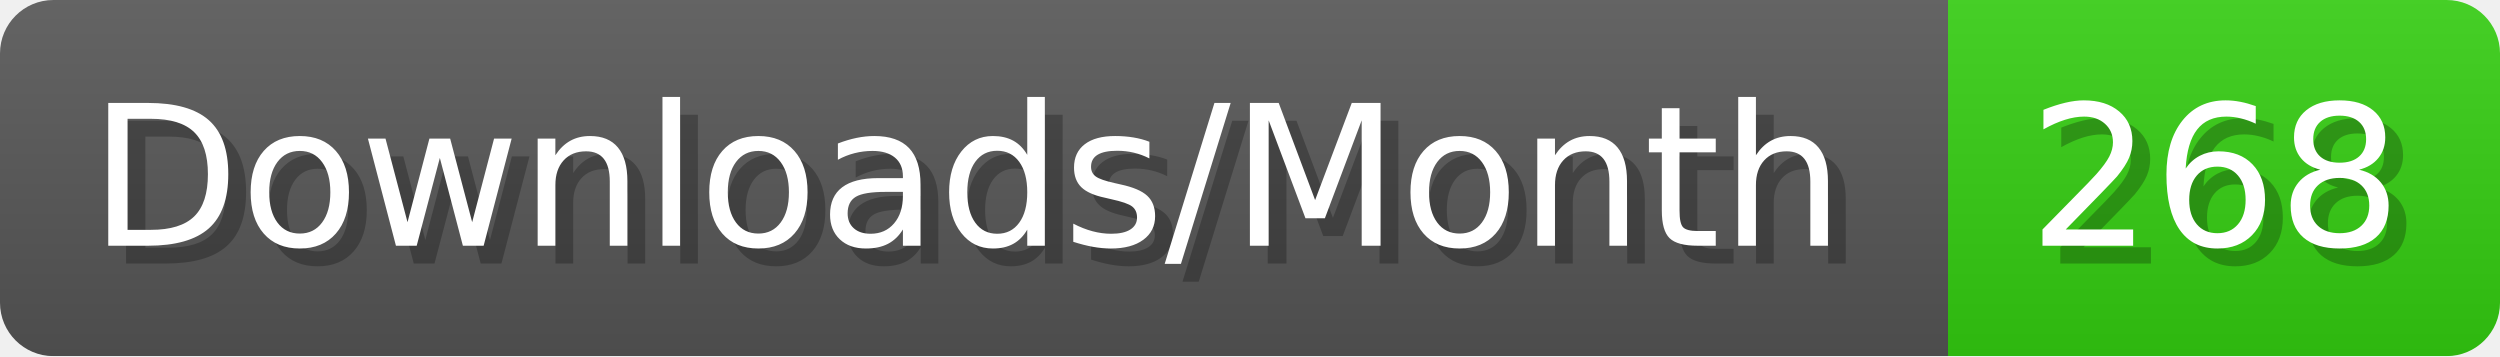
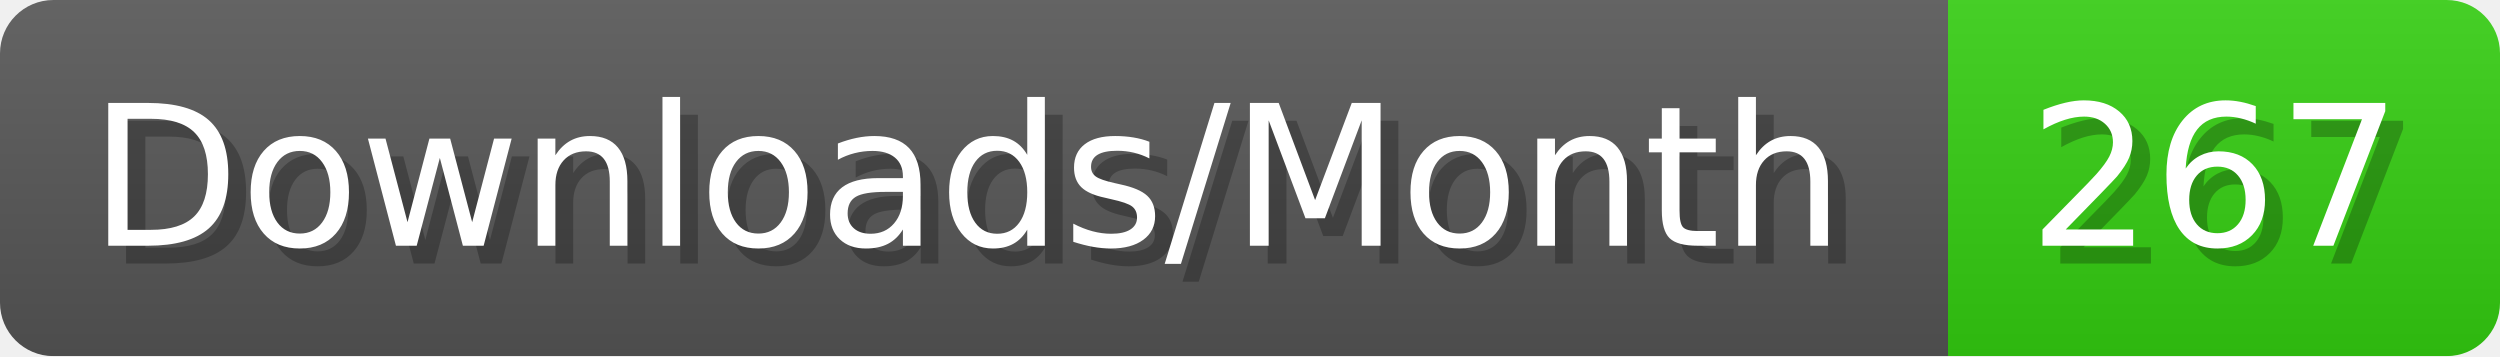
- <svg xmlns="http://www.w3.org/2000/svg" width="140.4" height="20" viewBox="0 0 1404 200" role="img" aria-label="Downloads/Month: 268">
+ <svg xmlns="http://www.w3.org/2000/svg" width="140.4" height="20" viewBox="0 0 1404 200" role="img" aria-label="Downloads/Month: 267">
  <linearGradient id="YlXUI" x2="0" y2="100%">
    <stop offset="0" stop-opacity=".1" stop-color="#EEE" />
    <stop offset="1" stop-opacity=".1" />
  </linearGradient>
  <mask id="JHhop">
    <rect width="1404" height="200" rx="30" fill="#FFF" />
  </mask>
  <g mask="url(#JHhop)">
    <rect width="1094" height="200" fill="#555" />
    <rect width="310" height="200" fill="#3C1" x="1094" />
    <rect width="1404" height="200" fill="url(#YlXUI)" />
  </g>
  <g aria-hidden="true" fill="#fff" text-anchor="start" font-family="Verdana,DejaVu Sans,sans-serif" font-size="110">
    <text x="60" y="148" textLength="994" fill="#000" opacity="0.25">Downloads/Month</text>
    <text x="50" y="138" textLength="994">Downloads/Month</text>
-     <text x="1149" y="148" textLength="210" fill="#000" opacity="0.25">268</text>
-     <text x="1139" y="138" textLength="210">268</text>
+     <text x="1149" y="148" textLength="210" fill="#000" opacity="0.25">267</text>
+     <text x="1139" y="138" textLength="210">267</text>
  </g>
</svg>
